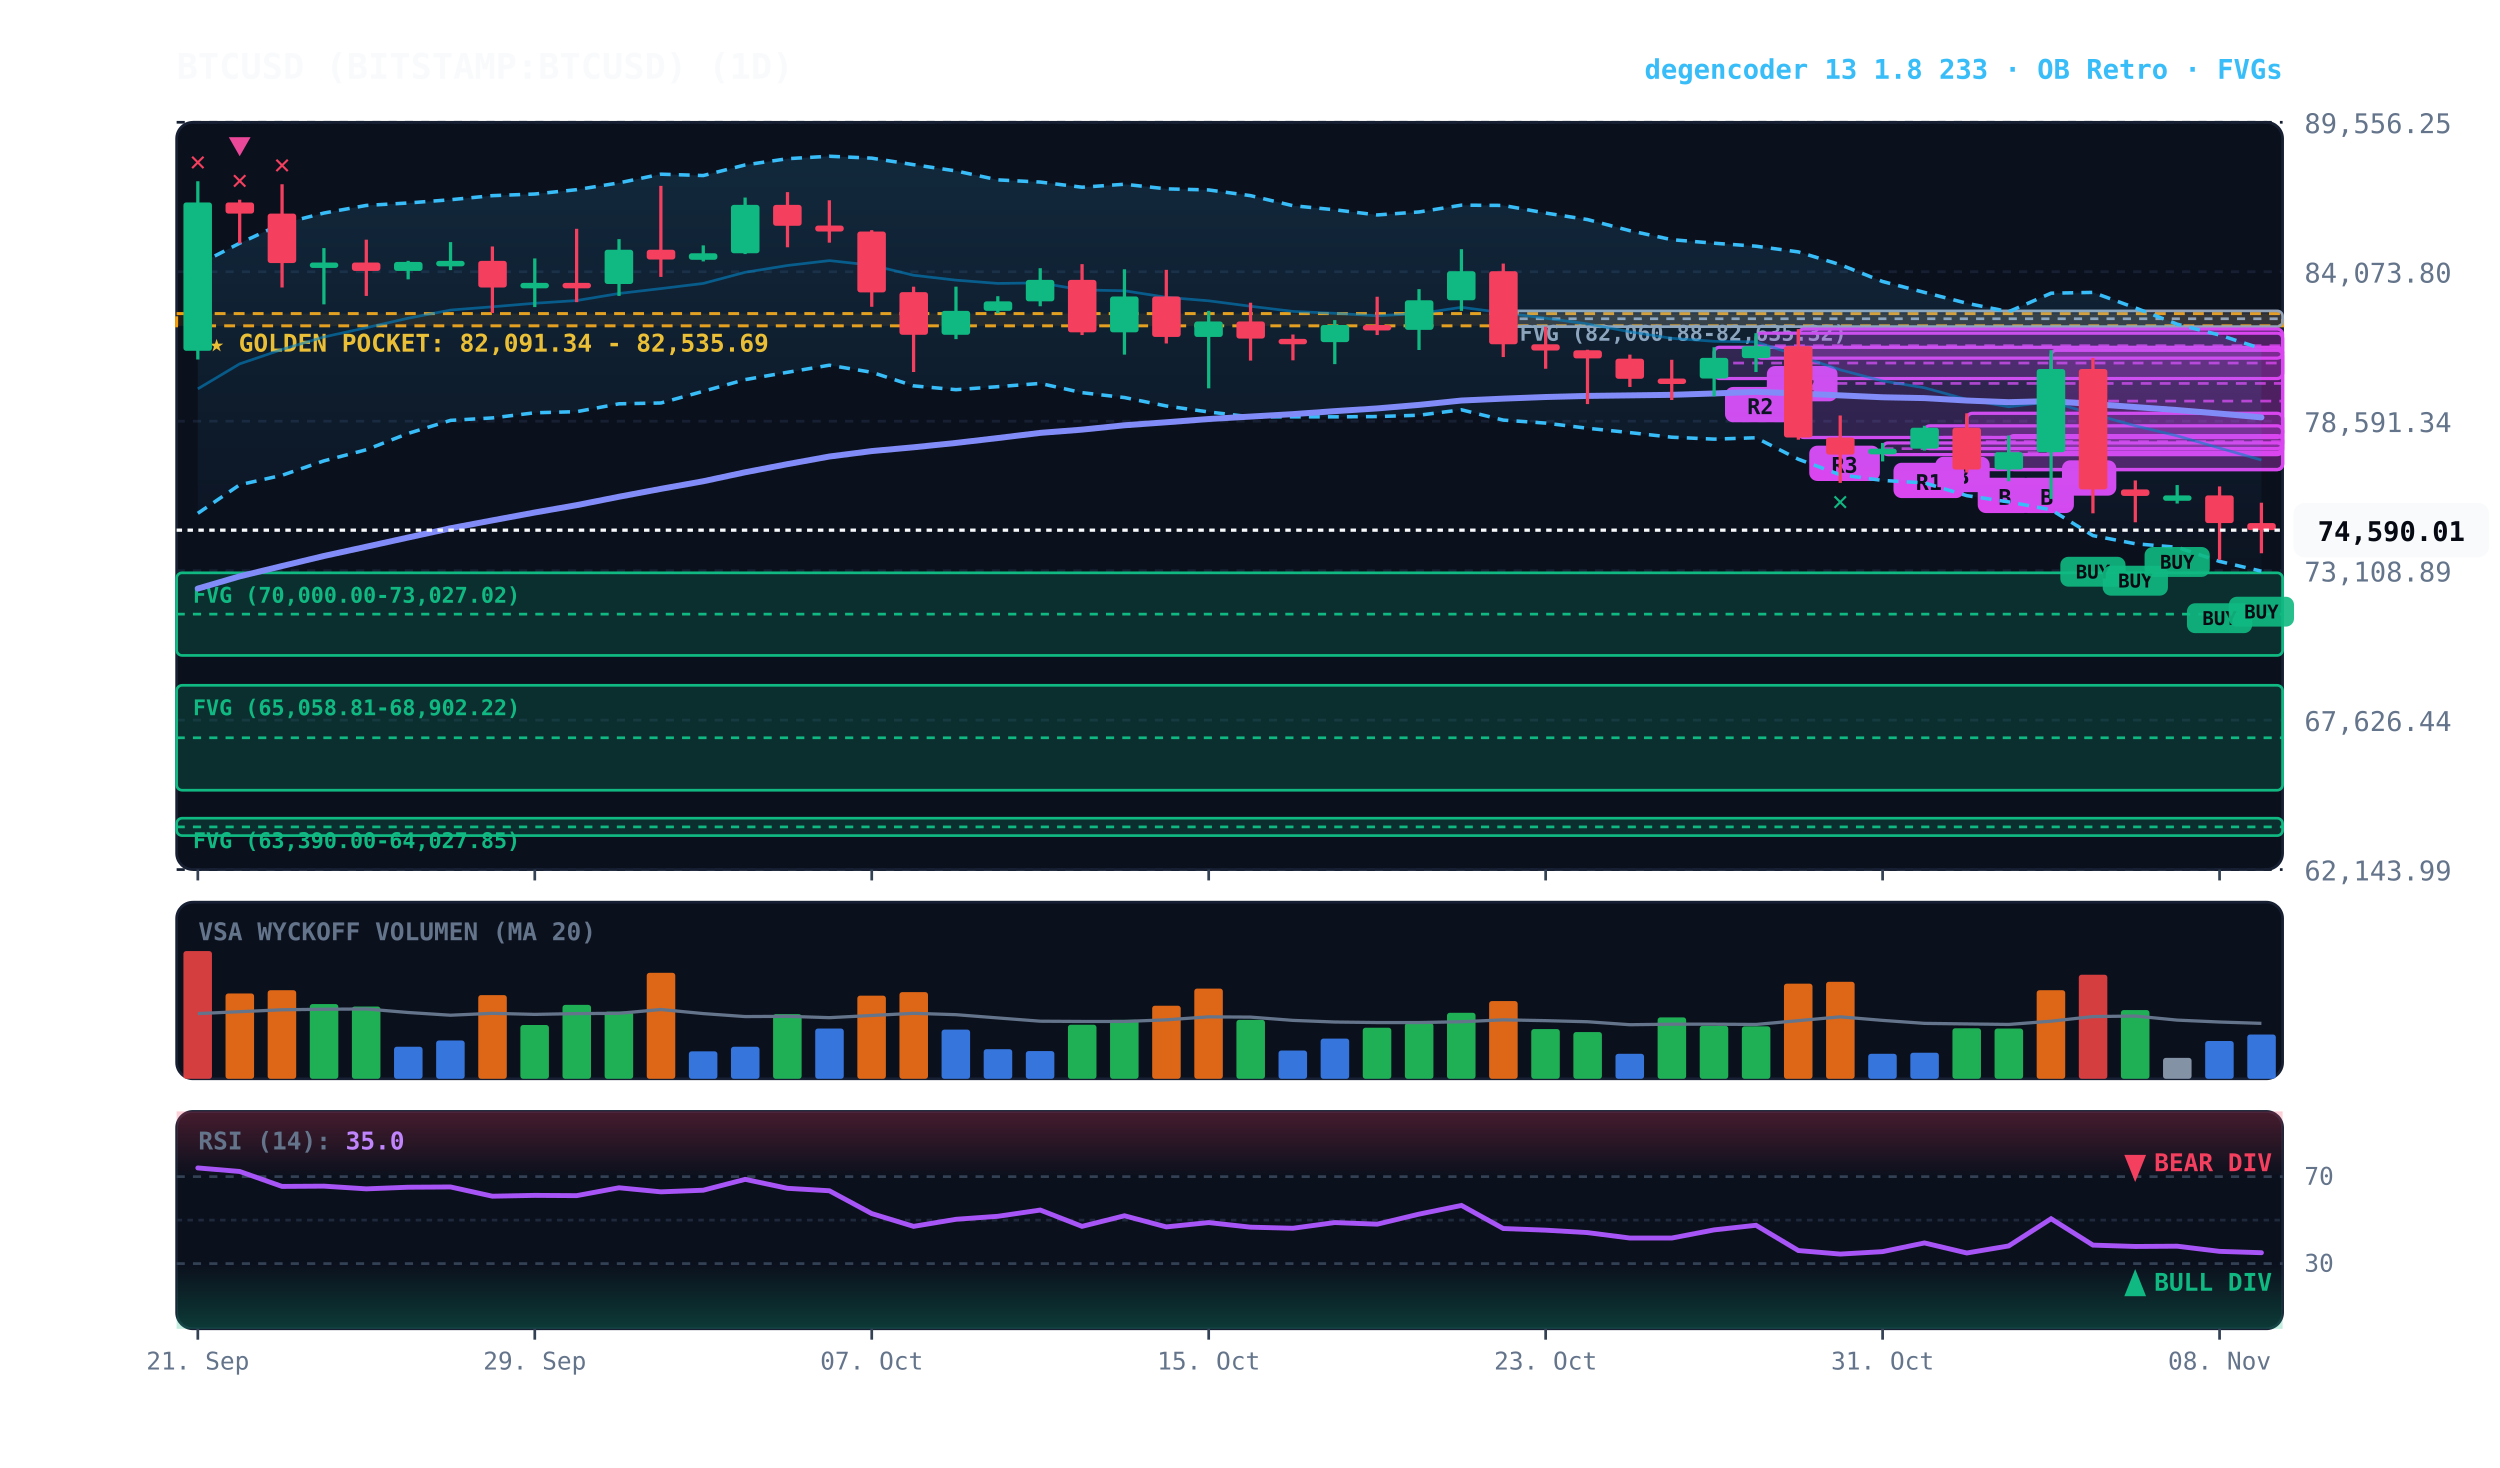
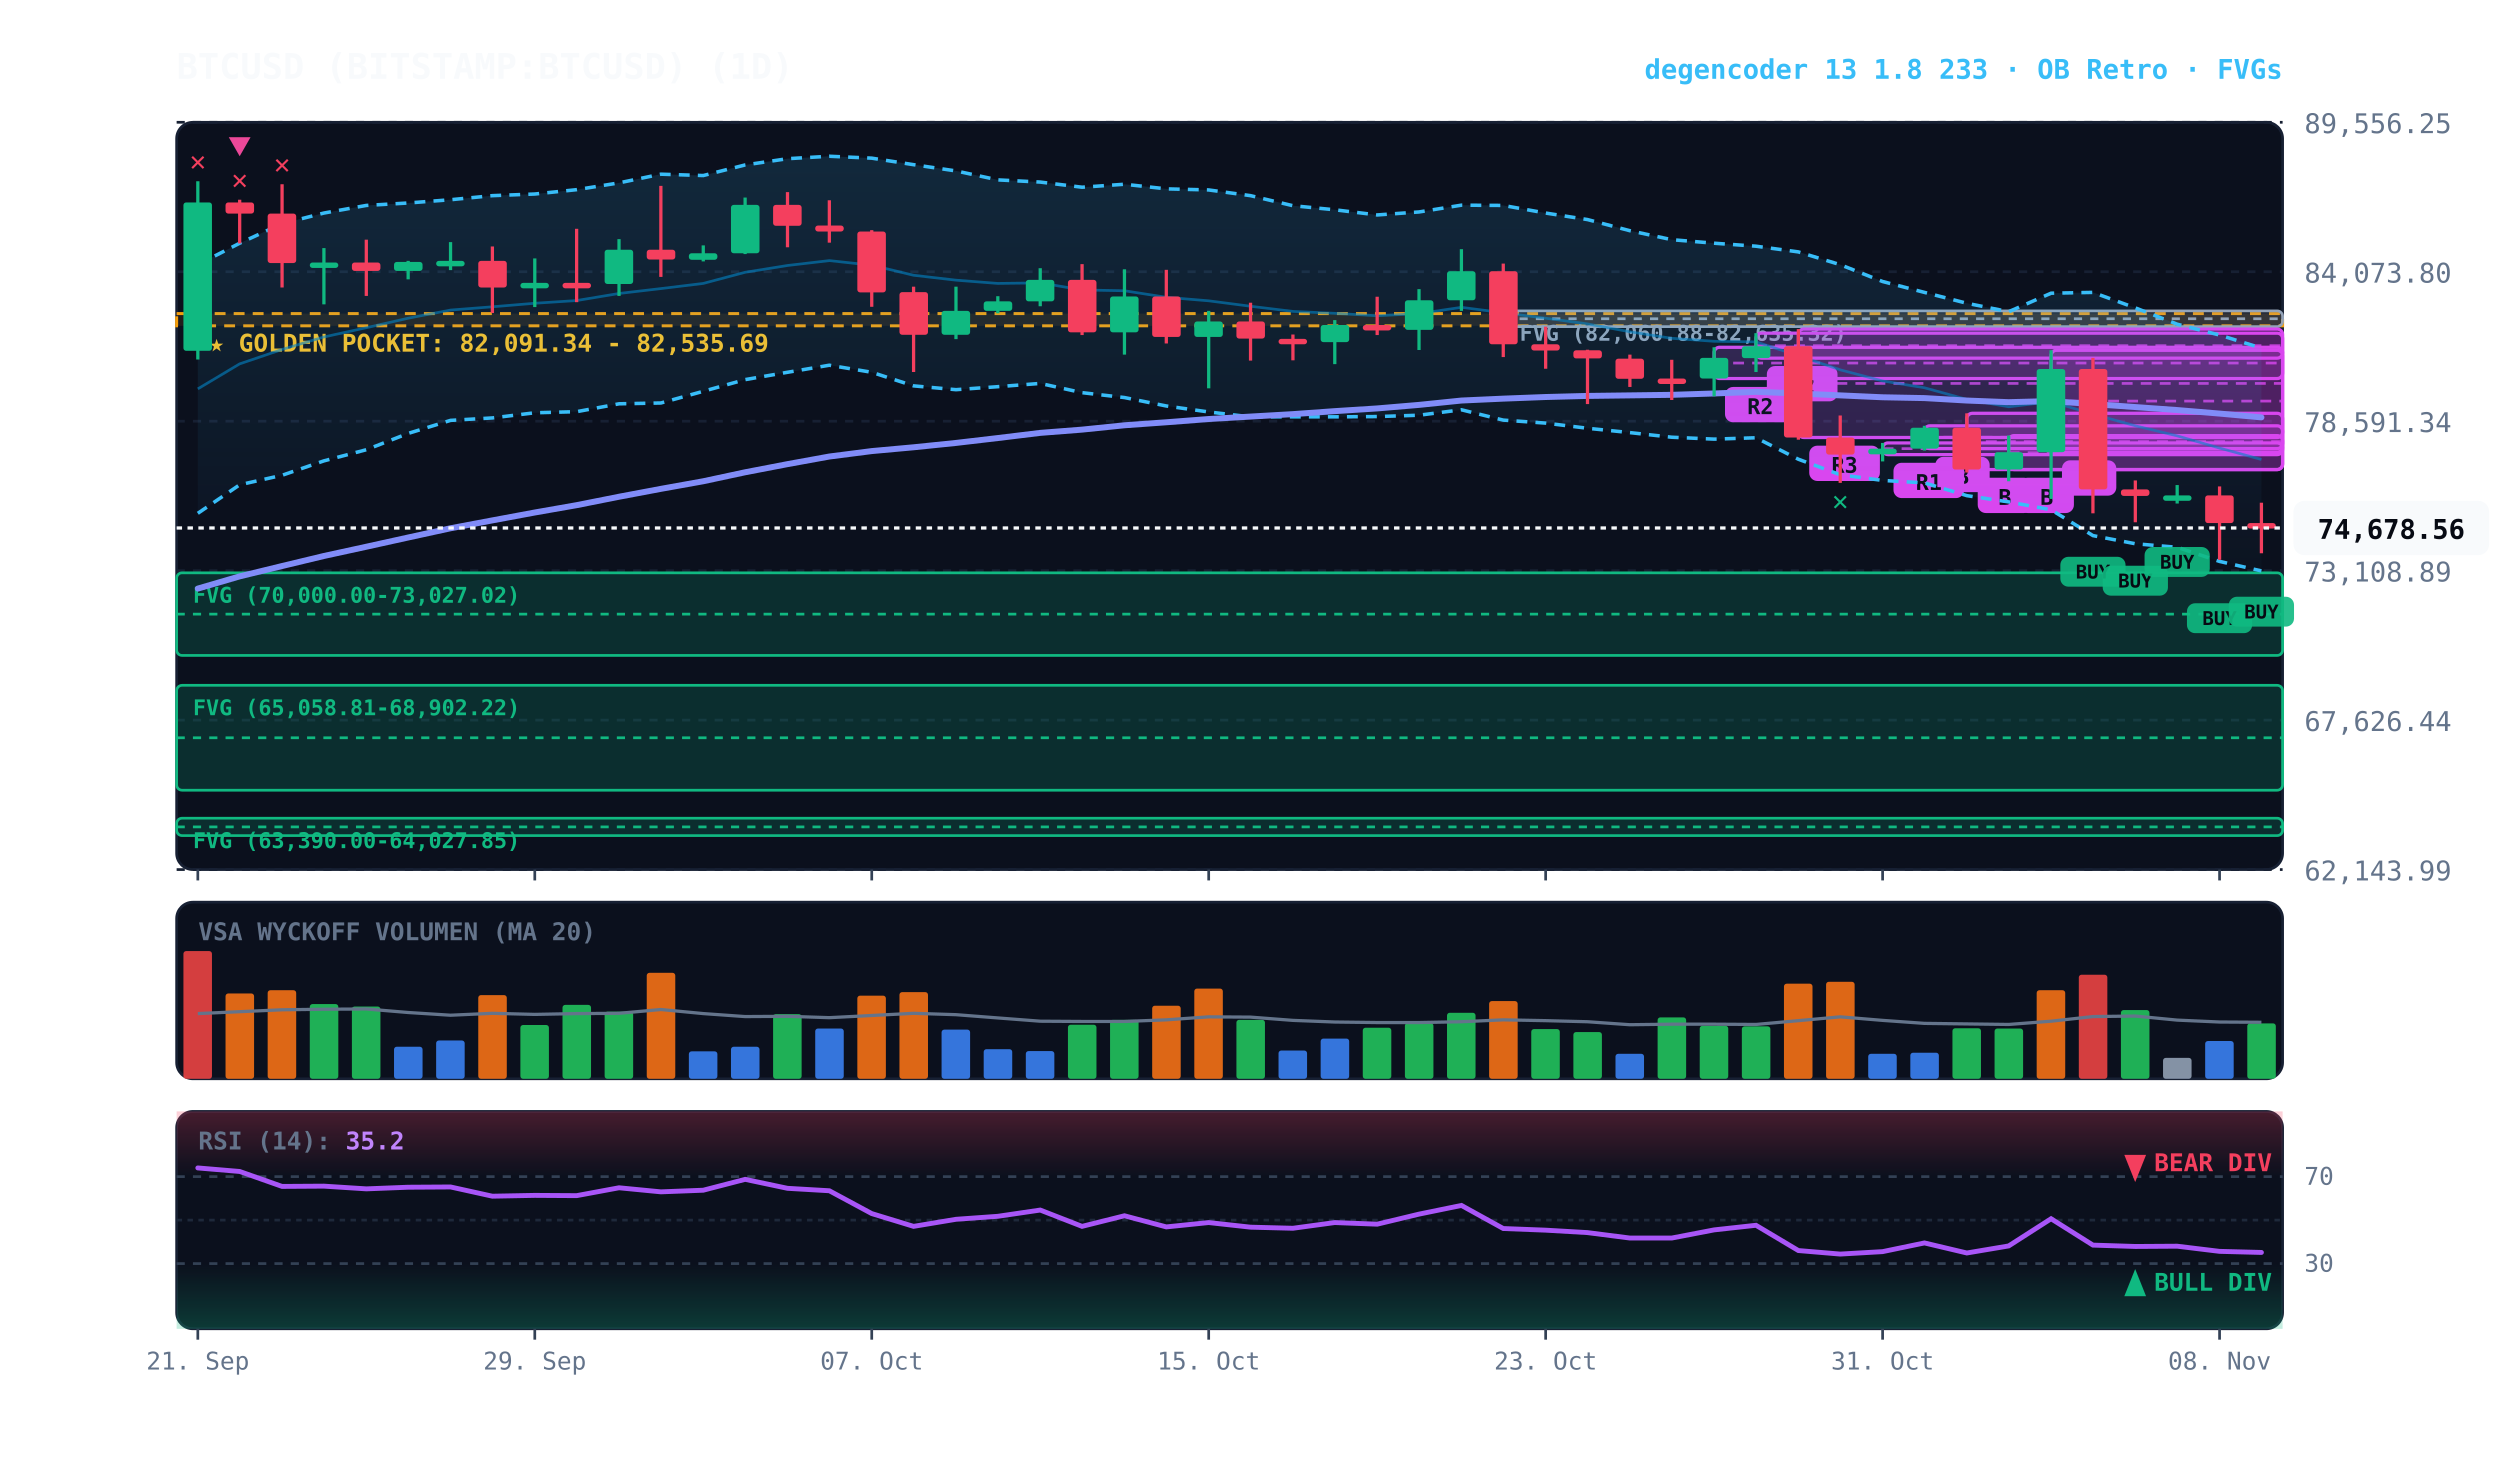
<svg xmlns="http://www.w3.org/2000/svg" viewBox="0 0 920 540" width="100%" height="100%" style="background:#070a13; font-family:'JetBrains Mono', monospace;">
  <defs>
    <linearGradient id="cloud-grad" x1="0%" y1="0%" x2="0%" y2="100%">
      <stop offset="0%" stop-color="#38bdf8" stop-opacity="0.14" />
      <stop offset="100%" stop-color="#38bdf8" stop-opacity="0.02" />
    </linearGradient>
    <linearGradient id="rsi-overbought" x1="0%" y1="0%" x2="0%" y2="100%">
      <stop offset="0%" stop-color="#f43f5e" stop-opacity="0.25" />
      <stop offset="100%" stop-color="#f43f5e" stop-opacity="0.0" />
    </linearGradient>
    <linearGradient id="rsi-oversold" x1="0%" y1="0%" x2="0%" y2="100%">
      <stop offset="0%" stop-color="#10b981" stop-opacity="0.0" />
      <stop offset="100%" stop-color="#10b981" stop-opacity="0.25" />
    </linearGradient>
  </defs>
  <rect x="65" y="45" width="775" height="275" fill="#0b101d" rx="6" stroke="#172033" stroke-width="1" />
  <rect x="65" y="332" width="775" height="65" fill="#0b101d" rx="6" stroke="#172033" stroke-width="1" />
  <rect x="65" y="409" width="775" height="80" fill="#0b101d" rx="6" stroke="#172033" stroke-width="1" />
  <line x1="65" y1="320.0" x2="840" y2="320.0" stroke="#172033" stroke-dasharray="3,3" stroke-width="1" />
  <text x="848" y="324.0" fill="#64748b" font-size="10" text-anchor="start">62,143.99</text>
  <line x1="65" y1="265.0" x2="840" y2="265.0" stroke="#172033" stroke-dasharray="3,3" stroke-width="1" />
  <text x="848" y="269.0" fill="#64748b" font-size="10" text-anchor="start">67,626.44</text>
  <line x1="65" y1="210.0" x2="840" y2="210.0" stroke="#172033" stroke-dasharray="3,3" stroke-width="1" />
  <text x="848" y="214.0" fill="#64748b" font-size="10" text-anchor="start">73,108.89</text>
  <line x1="65" y1="155.0" x2="840" y2="155.0" stroke="#172033" stroke-dasharray="3,3" stroke-width="1" />
  <text x="848" y="159.0" fill="#64748b" font-size="10" text-anchor="start">78,591.34</text>
  <line x1="65" y1="100.0" x2="840" y2="100.0" stroke="#172033" stroke-dasharray="3,3" stroke-width="1" />
  <text x="848" y="104.0" fill="#64748b" font-size="10" text-anchor="start">84,073.80</text>
  <line x1="65" y1="45.0" x2="840" y2="45.0" stroke="#172033" stroke-dasharray="3,3" stroke-width="1" />
  <text x="848" y="49.0" fill="#64748b" font-size="10" text-anchor="start">89,556.25</text>
  <rect x="65" y="115.4" width="775" height="4.5" fill="rgba(245, 158, 11, 0.10)" stroke="#f59e0b" stroke-dasharray="4,3" stroke-width="1.1" />
  <text x="77" y="129.4" fill="#fbbf24" font-size="9" font-weight="bold">★ GOLDEN POCKET: 82,091.34 - 82,535.69</text>
  <rect x="553.2" y="114.4" width="286.8" height="5.8" fill="rgba(148, 163, 184, 0.18)" stroke="#94a3b8" stroke-width="1" rx="2" />
  <line x1="553.2" y1="117.3" x2="840" y2="117.3" stroke="#94a3b8" stroke-dasharray="3,3" stroke-width="1" />
  <text x="559.2" y="125.4" fill="#94a3b8" font-size="8" font-weight="bold">FVG (82,060.88-82,635.32)</text>
  <rect x="65.0" y="210.8" width="775.0" height="30.4" fill="rgba(16, 185, 129, 0.18)" stroke="#10b981" stroke-width="1" rx="2" />
  <line x1="65.0" y1="226.0" x2="840" y2="226.0" stroke="#10b981" stroke-dasharray="3,3" stroke-width="1" />
  <text x="71.0" y="221.8" fill="#10b981" font-size="8" font-weight="bold">FVG (70,000.00-73,027.02)</text>
  <rect x="65.0" y="252.2" width="775.0" height="38.6" fill="rgba(16, 185, 129, 0.18)" stroke="#10b981" stroke-width="1" rx="2" />
  <line x1="65.0" y1="271.5" x2="840" y2="271.5" stroke="#10b981" stroke-dasharray="3,3" stroke-width="1" />
  <text x="71.0" y="263.2" fill="#10b981" font-size="8" font-weight="bold">FVG (65,058.81-68,902.22)</text>
  <rect x="65.0" y="301.1" width="775.0" height="6.4" fill="rgba(16, 185, 129, 0.18)" stroke="#10b981" stroke-width="1" rx="2" />
  <line x1="65.0" y1="304.3" x2="840" y2="304.3" stroke="#10b981" stroke-dasharray="3,3" stroke-width="1" />
  <text x="71.0" y="312.1" fill="#10b981" font-size="8" font-weight="bold">FVG (63,390.00-64,027.85)</text>
  <rect x="754.8" y="128.9" width="85.2" height="37.5" fill="rgba(217, 70, 239, 0.18)" stroke="#d946ef" stroke-width="1.2" rx="2" />
  <line x1="754.8" y1="147.6" x2="840" y2="147.6" stroke="#d946ef" stroke-dasharray="4,3" stroke-width="1.0" opacity="0.8" />
  <rect x="758.8" y="169.4" width="20" height="13" fill="#d946ef" rx="3" />
  <text x="768.8" y="179.4" fill="#070a13" font-size="8" font-weight="bold" text-anchor="middle">A</text>
  <rect x="739.2" y="160.3" width="100.8" height="12.5" fill="rgba(217, 70, 239, 0.18)" stroke="#d946ef" stroke-width="1.2" rx="2" />
  <line x1="739.2" y1="166.6" x2="840" y2="166.6" stroke="#d946ef" stroke-dasharray="4,3" stroke-width="1.0" opacity="0.8" />
  <rect x="743.2" y="175.8" width="20" height="13" fill="#d946ef" rx="3" />
  <text x="753.2" y="185.8" fill="#070a13" font-size="8" font-weight="bold" text-anchor="middle">B</text>
  <rect x="723.8" y="152.1" width="116.2" height="20.7" fill="rgba(217, 70, 239, 0.18)" stroke="#d946ef" stroke-width="1.2" rx="2" />
  <line x1="723.8" y1="162.5" x2="840" y2="162.5" stroke="#d946ef" stroke-dasharray="4,3" stroke-width="1.0" opacity="0.8" />
  <rect x="727.8" y="175.8" width="20" height="13" fill="#d946ef" rx="3" />
  <text x="737.8" y="185.8" fill="#070a13" font-size="8" font-weight="bold" text-anchor="middle">B</text>
  <rect x="708.2" y="156.7" width="131.8" height="8.4" fill="rgba(217, 70, 239, 0.18)" stroke="#d946ef" stroke-width="1.2" rx="2" />
  <line x1="708.2" y1="160.9" x2="840" y2="160.9" stroke="#d946ef" stroke-dasharray="4,3" stroke-width="1.0" opacity="0.8" />
  <rect x="712.2" y="168.1" width="20" height="13" fill="#d946ef" rx="3" />
  <text x="722.2" y="178.1" fill="#070a13" font-size="8" font-weight="bold" text-anchor="middle">B</text>
  <rect x="692.8" y="163.0" width="147.2" height="4.3" fill="rgba(217, 70, 239, 0.18)" stroke="#d946ef" stroke-width="1.2" rx="2" />
  <line x1="692.8" y1="165.1" x2="840" y2="165.1" stroke="#d946ef" stroke-dasharray="4,3" stroke-width="1.0" opacity="0.8" />
  <rect x="696.8" y="170.3" width="26" height="13" fill="#d946ef" rx="3" />
  <text x="709.8" y="180.3" fill="#070a13" font-size="8" font-weight="bold" text-anchor="middle">R1</text>
  <rect x="661.8" y="121.1" width="178.2" height="39.9" fill="rgba(217, 70, 239, 0.18)" stroke="#d946ef" stroke-width="1.2" rx="2" />
  <line x1="661.8" y1="141.1" x2="840" y2="141.1" stroke="#d946ef" stroke-dasharray="4,3" stroke-width="1.0" opacity="0.8" />
  <rect x="665.8" y="164.0" width="26" height="13" fill="#d946ef" rx="3" />
  <text x="678.8" y="174.0" fill="#070a13" font-size="8" font-weight="bold" text-anchor="middle">R3</text>
  <rect x="646.2" y="122.6" width="193.8" height="9.2" fill="rgba(217, 70, 239, 0.18)" stroke="#d946ef" stroke-width="1.2" rx="2" />
  <line x1="646.2" y1="127.2" x2="840" y2="127.2" stroke="#d946ef" stroke-dasharray="4,3" stroke-width="1.0" opacity="0.8" />
  <rect x="650.2" y="134.7" width="26" height="13" fill="#d946ef" rx="3" />
  <text x="663.2" y="144.7" fill="#070a13" font-size="8" font-weight="bold" text-anchor="middle">R2</text>
  <rect x="630.8" y="127.8" width="209.2" height="11.5" fill="rgba(217, 70, 239, 0.18)" stroke="#d946ef" stroke-width="1.2" rx="2" />
  <line x1="630.8" y1="133.6" x2="840" y2="133.6" stroke="#d946ef" stroke-dasharray="4,3" stroke-width="1.0" opacity="0.8" />
  <rect x="634.8" y="142.4" width="26" height="13" fill="#d946ef" rx="3" />
  <text x="647.8" y="152.4" fill="#070a13" font-size="8" font-weight="bold" text-anchor="middle">R2</text>
-   <polygon points="72.8,97.4 88.2,89.5 103.8,82.3 119.2,78.4 134.8,75.6 150.2,74.7 165.8,73.5 181.2,72.0 196.8,71.4 212.2,69.8 227.8,67.3 243.2,64.1 258.8,64.6 274.2,60.7 289.8,58.4 305.2,57.5 320.8,58.2 336.2,60.6 351.8,62.9 367.2,66.2 382.8,67.0 398.2,68.9 413.8,67.8 429.2,69.5 444.8,69.9 460.2,72.0 475.8,75.7 491.2,77.2 506.8,79.1 522.2,78.0 537.8,75.5 553.2,75.6 568.8,78.4 584.2,80.8 599.8,84.9 615.2,88.2 630.8,89.5 646.2,90.6 661.8,92.7 677.2,97.4 692.8,103.6 708.2,107.6 723.8,111.6 739.2,114.7 754.8,107.9 770.2,107.6 785.8,113.3 801.2,119.3 816.8,123.3 832.2,128.3 832.2,210.2 816.8,206.6 801.2,201.4 785.8,200.1 770.2,197.1 754.8,187.6 739.2,184.7 723.8,182.4 708.2,177.7 692.8,176.8 677.2,174.7 661.8,169.0 646.2,161.1 630.8,161.6 615.2,160.9 599.8,159.2 584.2,157.6 568.8,155.7 553.2,154.6 537.8,150.8 522.2,152.8 506.8,153.3 491.2,153.4 475.8,153.4 460.2,153.4 444.8,151.6 429.2,149.4 413.8,146.3 398.2,144.5 382.8,141.1 367.2,142.3 351.8,143.4 336.2,142.0 320.8,137.0 305.2,134.4 289.8,137.0 274.2,139.7 258.8,144.0 243.2,148.3 227.8,148.6 212.2,151.5 196.8,151.9 181.2,153.8 165.8,154.7 150.2,159.5 134.8,165.5 119.2,169.6 103.8,174.9 88.2,178.4 72.8,188.9" fill="url(#cloud-grad)" />
-   <polyline points="72.8,97.4 88.2,89.5 103.8,82.3 119.2,78.4 134.8,75.6 150.2,74.7 165.8,73.5 181.2,72.0 196.8,71.4 212.2,69.8 227.8,67.3 243.2,64.1 258.8,64.6 274.2,60.7 289.8,58.4 305.2,57.5 320.8,58.2 336.2,60.6 351.8,62.9 367.2,66.2 382.8,67.0 398.2,68.9 413.8,67.8 429.2,69.5 444.8,69.9 460.2,72.0 475.8,75.7 491.2,77.2 506.8,79.1 522.2,78.0 537.8,75.5 553.2,75.6 568.8,78.4 584.2,80.8 599.8,84.9 615.2,88.2 630.8,89.5 646.2,90.6 661.8,92.7 677.2,97.4 692.8,103.6 708.2,107.6 723.8,111.6 739.2,114.7 754.8,107.9 770.2,107.6 785.8,113.3 801.2,119.3 816.8,123.3 832.2,128.3" fill="none" stroke="#38bdf8" stroke-width="1.3" stroke-dasharray="4,3" />
-   <polyline points="72.8,188.9 88.2,178.4 103.8,174.9 119.2,169.6 134.8,165.5 150.2,159.5 165.8,154.7 181.2,153.8 196.8,151.9 212.2,151.5 227.8,148.6 243.2,148.3 258.8,144.0 274.2,139.7 289.8,137.0 305.2,134.4 320.8,137.0 336.2,142.0 351.8,143.4 367.2,142.3 382.8,141.1 398.2,144.5 413.8,146.3 429.2,149.4 444.8,151.6 460.2,153.4 475.8,153.4 491.2,153.4 506.8,153.3 522.2,152.8 537.8,150.8 553.2,154.6 568.8,155.7 584.2,157.6 599.8,159.2 615.2,160.9 630.8,161.6 646.2,161.1 661.8,169.0 677.2,174.7 692.8,176.8 708.2,177.7 723.8,182.4 739.2,184.7 754.8,187.6 770.2,197.1 785.8,200.1 801.2,201.4 816.8,206.6 832.2,210.2" fill="none" stroke="#38bdf8" stroke-width="1.3" stroke-dasharray="4,3" />
-   <polyline points="72.8,143.1 88.2,133.9 103.8,128.6 119.2,124.0 134.8,120.6 150.2,117.1 165.8,114.1 181.2,112.9 196.8,111.6 212.2,110.6 227.8,108.0 243.2,106.2 258.8,104.3 274.2,100.2 289.8,97.7 305.2,95.9 320.8,97.6 336.2,101.3 351.8,103.1 367.2,104.3 382.8,104.1 398.2,106.7 413.8,107.0 429.2,109.4 444.8,110.7 460.2,112.7 475.8,114.6 491.2,115.3 506.8,116.2 522.2,115.4 537.8,113.1 553.2,115.1 568.8,117.1 584.2,119.2 599.8,122.1 615.2,124.5 630.8,125.6 646.2,125.8 661.8,130.9 677.2,136.1 692.8,140.2 708.2,142.7 723.8,147.0 739.2,149.7 754.8,147.8 770.2,152.4 785.8,156.7 801.2,160.4 816.8,164.9 832.2,169.3" fill="none" stroke="#0284c7" stroke-width="1.0" stroke-opacity="0.6" />
+   <polygon points="72.8,97.4 88.2,89.5 103.8,82.3 119.2,78.4 134.8,75.6 150.2,74.7 165.8,73.5 181.2,72.0 196.8,71.4 212.2,69.8 227.8,67.3 243.2,64.1 258.8,64.6 274.2,60.7 289.8,58.4 305.2,57.5 320.8,58.2 336.2,60.6 351.8,62.9 367.2,66.2 382.8,67.0 398.2,68.9 413.8,67.8 429.2,69.5 444.8,69.9 460.2,72.0 475.8,75.7 491.2,77.2 506.8,79.1 522.2,78.0 537.8,75.5 553.2,75.6 568.8,78.4 584.2,80.8 599.8,84.9 615.2,88.2 630.8,89.5 646.2,90.6 661.8,92.7 677.2,97.4 692.8,103.6 708.2,107.6 723.8,111.6 739.2,114.7 754.8,107.9 770.2,107.6 785.8,113.3 801.2,119.3 816.8,123.3 832.2,128.1 832.2,210.1 816.8,206.6 801.2,201.4 785.8,200.1 770.2,197.1 754.8,187.6 739.2,184.7 723.8,182.4 708.2,177.7 692.8,176.8 677.2,174.7 661.8,169.0 646.2,161.1 630.8,161.6 615.2,160.9 599.8,159.2 584.2,157.6 568.8,155.7 553.2,154.6 537.8,150.8 522.2,152.8 506.8,153.3 491.2,153.4 475.8,153.4 460.2,153.4 444.8,151.6 429.2,149.4 413.8,146.3 398.2,144.5 382.8,141.1 367.2,142.3 351.8,143.4 336.2,142.0 320.8,137.0 305.2,134.4 289.8,137.0 274.2,139.7 258.8,144.0 243.2,148.3 227.8,148.6 212.2,151.5 196.8,151.9 181.2,153.8 165.8,154.7 150.2,159.5 134.8,165.5 119.2,169.6 103.8,174.9 88.2,178.4 72.8,188.9" fill="url(#cloud-grad)" />
+   <polyline points="72.8,97.4 88.2,89.5 103.8,82.3 119.2,78.4 134.8,75.6 150.2,74.7 165.8,73.5 181.2,72.0 196.8,71.4 212.2,69.8 227.8,67.3 243.2,64.1 258.8,64.6 274.2,60.7 289.8,58.4 305.2,57.5 320.8,58.2 336.2,60.6 351.8,62.9 367.2,66.2 382.8,67.0 398.2,68.9 413.8,67.8 429.2,69.5 444.8,69.9 460.2,72.0 475.8,75.7 491.2,77.2 506.8,79.1 522.2,78.0 537.8,75.5 553.2,75.6 568.8,78.4 584.2,80.8 599.8,84.9 615.2,88.2 630.8,89.5 646.2,90.6 661.8,92.7 677.2,97.4 692.8,103.6 708.2,107.6 723.8,111.6 739.2,114.7 754.8,107.9 770.2,107.6 785.8,113.3 801.2,119.3 816.8,123.3 832.2,128.1" fill="none" stroke="#38bdf8" stroke-width="1.3" stroke-dasharray="4,3" />
+   <polyline points="72.8,188.9 88.2,178.4 103.8,174.9 119.2,169.6 134.8,165.5 150.2,159.5 165.8,154.7 181.2,153.8 196.8,151.9 212.2,151.5 227.8,148.6 243.2,148.3 258.8,144.0 274.2,139.7 289.8,137.0 305.2,134.4 320.8,137.0 336.2,142.0 351.8,143.4 367.2,142.3 382.8,141.1 398.2,144.5 413.8,146.3 429.2,149.4 444.8,151.6 460.2,153.4 475.8,153.4 491.2,153.4 506.8,153.3 522.2,152.8 537.8,150.8 553.2,154.6 568.8,155.7 584.2,157.6 599.8,159.2 615.2,160.9 630.8,161.6 646.2,161.1 661.8,169.0 677.2,174.7 692.8,176.8 708.2,177.7 723.8,182.4 739.2,184.7 754.8,187.6 770.2,197.1 785.8,200.1 801.2,201.4 816.8,206.6 832.2,210.1" fill="none" stroke="#38bdf8" stroke-width="1.3" stroke-dasharray="4,3" />
+   <polyline points="72.8,143.1 88.2,133.9 103.8,128.6 119.2,124.0 134.8,120.6 150.2,117.1 165.8,114.1 181.2,112.9 196.8,111.6 212.2,110.6 227.8,108.0 243.2,106.2 258.8,104.3 274.2,100.2 289.8,97.7 305.2,95.9 320.8,97.6 336.2,101.3 351.8,103.1 367.2,104.3 382.8,104.1 398.2,106.7 413.8,107.0 429.2,109.4 444.8,110.7 460.2,112.7 475.8,114.6 491.2,115.3 506.8,116.2 522.2,115.4 537.8,113.1 553.2,115.1 568.8,117.1 584.2,119.2 599.8,122.1 615.2,124.5 630.8,125.6 646.2,125.8 661.8,130.9 677.2,136.1 692.8,140.2 708.2,142.7 723.8,147.0 739.2,149.7 754.8,147.8 770.2,152.4 785.8,156.7 801.2,160.4 816.8,164.9 832.2,169.1" fill="none" stroke="#0284c7" stroke-width="1.0" stroke-opacity="0.6" />
  <polyline points="72.8,216.6 88.2,212.1 103.8,208.3 119.2,204.6 134.8,201.2 150.2,197.8 165.8,194.4 181.2,191.5 196.8,188.6 212.2,185.9 227.8,182.8 243.2,179.9 258.8,177.1 274.2,173.8 289.8,170.8 305.2,168.0 320.8,166.0 336.2,164.6 351.8,163.0 367.2,161.2 382.8,159.3 398.2,158.1 413.8,156.5 429.2,155.4 444.8,154.2 460.2,153.3 475.8,152.4 491.2,151.3 506.8,150.3 522.2,149.0 537.8,147.4 553.2,146.7 568.8,146.1 584.2,145.7 599.8,145.5 615.2,145.3 630.8,144.8 646.2,144.2 661.8,144.8 677.2,145.5 692.8,146.2 708.2,146.5 723.8,147.4 739.2,148.0 754.8,147.6 770.2,148.7 785.8,149.8 801.2,150.9 816.8,152.2 832.2,153.6" fill="none" stroke="#818cf8" stroke-width="2.2" stroke-linecap="round" />
  <line x1="72.8" y1="66.7" x2="72.8" y2="132.3" stroke="#10b981" stroke-width="1.2" />
  <rect x="67.5" y="74.5" width="10.5" height="54.6" fill="#10b981" rx="1" />
  <text x="72.8" y="62.7" fill="#f43f5e" font-size="10" font-weight="bold" text-anchor="middle">✕</text>
  <line x1="88.2" y1="73.5" x2="88.2" y2="89.6" stroke="#f43f5e" stroke-width="1.2" />
  <rect x="83.0" y="74.5" width="10.5" height="4.1" fill="#f43f5e" rx="1" />
  <text x="88.2" y="69.5" fill="#f43f5e" font-size="10" font-weight="bold" text-anchor="middle">✕</text>
  <polygon points="88.2,57.5 84.2,50.5 92.2,50.5" fill="#ec4899" />
  <line x1="103.8" y1="67.8" x2="103.8" y2="105.8" stroke="#f43f5e" stroke-width="1.2" />
  <rect x="98.5" y="78.6" width="10.5" height="18.2" fill="#f43f5e" rx="1" />
  <text x="103.8" y="63.8" fill="#f43f5e" font-size="10" font-weight="bold" text-anchor="middle">✕</text>
  <line x1="119.2" y1="91.3" x2="119.2" y2="112.0" stroke="#10b981" stroke-width="1.2" />
  <rect x="114.0" y="96.6" width="10.5" height="2.0" fill="#10b981" rx="1" />
  <line x1="134.8" y1="88.2" x2="134.8" y2="108.9" stroke="#f43f5e" stroke-width="1.2" />
  <rect x="129.5" y="96.6" width="10.5" height="3.1" fill="#f43f5e" rx="1" />
  <line x1="150.2" y1="96.0" x2="150.2" y2="102.8" stroke="#10b981" stroke-width="1.2" />
  <rect x="145.0" y="96.4" width="10.5" height="3.3" fill="#10b981" rx="1" />
  <line x1="165.8" y1="89.1" x2="165.8" y2="99.4" stroke="#10b981" stroke-width="1.2" />
  <rect x="160.5" y="96.0" width="10.5" height="2.0" fill="#10b981" rx="1" />
  <line x1="181.2" y1="90.7" x2="181.2" y2="115.2" stroke="#f43f5e" stroke-width="1.2" />
  <rect x="176.0" y="96.0" width="10.5" height="9.8" fill="#f43f5e" rx="1" />
  <line x1="196.8" y1="95.1" x2="196.8" y2="113.0" stroke="#10b981" stroke-width="1.2" />
  <rect x="191.5" y="104.1" width="10.5" height="2.0" fill="#10b981" rx="1" />
  <line x1="212.2" y1="84.2" x2="212.2" y2="111.2" stroke="#f43f5e" stroke-width="1.2" />
  <rect x="207.0" y="104.1" width="10.5" height="2.0" fill="#f43f5e" rx="1" />
  <line x1="227.8" y1="88.0" x2="227.8" y2="108.9" stroke="#10b981" stroke-width="1.2" />
  <rect x="222.5" y="91.9" width="10.5" height="12.6" fill="#10b981" rx="1" />
  <line x1="243.2" y1="68.4" x2="243.2" y2="101.9" stroke="#f43f5e" stroke-width="1.2" />
  <rect x="238.0" y="91.9" width="10.5" height="3.6" fill="#f43f5e" rx="1" />
  <line x1="258.8" y1="90.3" x2="258.8" y2="96.2" stroke="#10b981" stroke-width="1.2" />
  <rect x="253.5" y="93.2" width="10.5" height="2.4" fill="#10b981" rx="1" />
  <line x1="274.2" y1="72.7" x2="274.2" y2="93.5" stroke="#10b981" stroke-width="1.2" />
  <rect x="269.0" y="75.4" width="10.5" height="17.8" fill="#10b981" rx="1" />
  <line x1="289.8" y1="70.7" x2="289.8" y2="91.0" stroke="#f43f5e" stroke-width="1.2" />
  <rect x="284.5" y="75.4" width="10.5" height="7.7" fill="#f43f5e" rx="1" />
  <line x1="305.2" y1="73.7" x2="305.2" y2="89.3" stroke="#f43f5e" stroke-width="1.2" />
  <rect x="300.0" y="83.0" width="10.5" height="2.2" fill="#f43f5e" rx="1" />
  <line x1="320.8" y1="84.7" x2="320.8" y2="112.9" stroke="#f43f5e" stroke-width="1.2" />
  <rect x="315.5" y="85.2" width="10.5" height="22.4" fill="#f43f5e" rx="1" />
  <line x1="336.2" y1="105.5" x2="336.2" y2="136.9" stroke="#f43f5e" stroke-width="1.2" />
  <rect x="331.0" y="107.5" width="10.5" height="15.7" fill="#f43f5e" rx="1" />
  <line x1="351.8" y1="105.5" x2="351.8" y2="124.8" stroke="#10b981" stroke-width="1.2" />
  <rect x="346.5" y="114.4" width="10.5" height="8.8" fill="#10b981" rx="1" />
  <line x1="367.2" y1="109.0" x2="367.2" y2="115.3" stroke="#10b981" stroke-width="1.2" />
  <rect x="362.0" y="110.9" width="10.5" height="3.5" fill="#10b981" rx="1" />
  <line x1="382.8" y1="98.7" x2="382.8" y2="112.7" stroke="#10b981" stroke-width="1.2" />
  <rect x="377.5" y="103.0" width="10.5" height="7.9" fill="#10b981" rx="1" />
  <line x1="398.2" y1="97.2" x2="398.2" y2="123.3" stroke="#f43f5e" stroke-width="1.2" />
  <rect x="393.0" y="103.0" width="10.5" height="19.3" fill="#f43f5e" rx="1" />
  <line x1="413.8" y1="99.1" x2="413.8" y2="130.5" stroke="#10b981" stroke-width="1.2" />
  <rect x="408.5" y="109.1" width="10.5" height="13.2" fill="#10b981" rx="1" />
  <line x1="429.2" y1="99.3" x2="429.2" y2="126.4" stroke="#f43f5e" stroke-width="1.2" />
  <rect x="424.0" y="109.1" width="10.5" height="14.9" fill="#f43f5e" rx="1" />
  <line x1="444.8" y1="114.4" x2="444.8" y2="142.9" stroke="#10b981" stroke-width="1.2" />
  <rect x="439.5" y="118.3" width="10.5" height="5.7" fill="#10b981" rx="1" />
  <line x1="460.2" y1="111.4" x2="460.2" y2="132.7" stroke="#f43f5e" stroke-width="1.2" />
  <rect x="455.0" y="118.3" width="10.5" height="6.3" fill="#f43f5e" rx="1" />
  <line x1="475.8" y1="123.1" x2="475.8" y2="132.6" stroke="#f43f5e" stroke-width="1.2" />
  <rect x="470.5" y="124.7" width="10.5" height="2.0" fill="#f43f5e" rx="1" />
  <line x1="491.2" y1="117.8" x2="491.2" y2="134.0" stroke="#10b981" stroke-width="1.2" />
  <rect x="486.0" y="119.6" width="10.5" height="6.3" fill="#10b981" rx="1" />
  <line x1="506.8" y1="109.2" x2="506.8" y2="123.3" stroke="#f43f5e" stroke-width="1.2" />
  <rect x="501.5" y="119.6" width="10.5" height="2.0" fill="#f43f5e" rx="1" />
  <line x1="522.2" y1="106.4" x2="522.2" y2="128.8" stroke="#10b981" stroke-width="1.2" />
  <rect x="517.0" y="110.5" width="10.5" height="10.9" fill="#10b981" rx="1" />
  <line x1="537.8" y1="91.7" x2="537.8" y2="114.4" stroke="#10b981" stroke-width="1.2" />
  <rect x="532.5" y="99.8" width="10.5" height="10.7" fill="#10b981" rx="1" />
  <line x1="553.2" y1="97.0" x2="553.2" y2="131.4" stroke="#f43f5e" stroke-width="1.2" />
  <rect x="548.0" y="99.8" width="10.5" height="26.9" fill="#f43f5e" rx="1" />
  <line x1="568.8" y1="120.2" x2="568.8" y2="135.7" stroke="#f43f5e" stroke-width="1.2" />
  <rect x="563.5" y="126.7" width="10.5" height="2.3" fill="#f43f5e" rx="1" />
  <line x1="584.2" y1="128.7" x2="584.2" y2="148.7" stroke="#f43f5e" stroke-width="1.2" />
  <rect x="579.0" y="128.9" width="10.5" height="3.0" fill="#f43f5e" rx="1" />
  <line x1="599.8" y1="130.5" x2="599.8" y2="142.4" stroke="#f43f5e" stroke-width="1.2" />
  <rect x="594.5" y="132.0" width="10.5" height="7.4" fill="#f43f5e" rx="1" />
  <line x1="615.2" y1="132.4" x2="615.2" y2="147.2" stroke="#f43f5e" stroke-width="1.2" />
  <rect x="610.0" y="139.3" width="10.5" height="2.0" fill="#f43f5e" rx="1" />
  <line x1="630.8" y1="127.8" x2="630.8" y2="145.8" stroke="#10b981" stroke-width="1.2" />
  <rect x="625.5" y="131.7" width="10.5" height="7.6" fill="#10b981" rx="1" />
  <line x1="646.2" y1="122.6" x2="646.2" y2="136.9" stroke="#10b981" stroke-width="1.2" />
  <rect x="641.0" y="127.4" width="10.5" height="4.4" fill="#10b981" rx="1" />
  <line x1="661.8" y1="121.1" x2="661.8" y2="161.8" stroke="#f43f5e" stroke-width="1.2" />
  <rect x="656.5" y="127.4" width="10.5" height="33.6" fill="#f43f5e" rx="1" />
  <line x1="677.2" y1="152.9" x2="677.2" y2="177.7" stroke="#f43f5e" stroke-width="1.2" />
  <rect x="672.0" y="161.0" width="10.5" height="6.3" fill="#f43f5e" rx="1" />
  <text x="677.2" y="187.7" fill="#10b981" font-size="10" font-weight="bold" text-anchor="middle">✕</text>
  <line x1="692.8" y1="163.0" x2="692.8" y2="169.8" stroke="#10b981" stroke-width="1.2" />
  <rect x="687.5" y="165.1" width="10.5" height="2.1" fill="#10b981" rx="1" />
  <line x1="708.2" y1="156.7" x2="708.2" y2="165.8" stroke="#10b981" stroke-width="1.2" />
  <rect x="703.0" y="157.4" width="10.5" height="7.7" fill="#10b981" rx="1" />
  <line x1="723.8" y1="152.1" x2="723.8" y2="173.9" stroke="#f43f5e" stroke-width="1.2" />
  <rect x="718.5" y="157.4" width="10.5" height="15.4" fill="#f43f5e" rx="1" />
  <line x1="739.2" y1="160.3" x2="739.2" y2="177.1" stroke="#10b981" stroke-width="1.2" />
  <rect x="734.0" y="166.4" width="10.5" height="6.4" fill="#10b981" rx="1" />
  <line x1="754.8" y1="128.9" x2="754.8" y2="183.6" stroke="#10b981" stroke-width="1.2" />
  <rect x="749.5" y="135.8" width="10.5" height="30.6" fill="#10b981" rx="1" />
  <line x1="770.2" y1="131.7" x2="770.2" y2="188.9" stroke="#f43f5e" stroke-width="1.2" />
  <rect x="765.0" y="135.8" width="10.5" height="44.3" fill="#f43f5e" rx="1" />
  <rect x="758.2" y="204.9" width="24" height="11" fill="#10b981" rx="3" opacity="0.9" />
  <text x="770.2" y="212.9" fill="#070a13" font-size="7" font-weight="bold" text-anchor="middle">BUY</text>
  <line x1="785.8" y1="176.8" x2="785.8" y2="192.2" stroke="#f43f5e" stroke-width="1.2" />
  <rect x="780.5" y="180.1" width="10.5" height="2.4" fill="#f43f5e" rx="1" />
  <rect x="773.8" y="208.2" width="24" height="11" fill="#10b981" rx="3" opacity="0.9" />
  <text x="785.8" y="216.2" fill="#070a13" font-size="7" font-weight="bold" text-anchor="middle">BUY</text>
  <line x1="801.2" y1="178.5" x2="801.2" y2="185.3" stroke="#10b981" stroke-width="1.2" />
  <rect x="796.0" y="182.3" width="10.5" height="2.0" fill="#10b981" rx="1" />
  <rect x="789.2" y="201.3" width="24" height="11" fill="#10b981" rx="3" opacity="0.9" />
  <text x="801.2" y="209.3" fill="#070a13" font-size="7" font-weight="bold" text-anchor="middle">BUY</text>
  <line x1="816.8" y1="179.0" x2="816.8" y2="206.0" stroke="#f43f5e" stroke-width="1.2" />
  <rect x="811.5" y="182.3" width="10.5" height="10.2" fill="#f43f5e" rx="1" />
  <rect x="804.8" y="222.0" width="24" height="11" fill="#10b981" rx="3" opacity="0.9" />
  <text x="816.8" y="230.0" fill="#070a13" font-size="7" font-weight="bold" text-anchor="middle">BUY</text>
  <line x1="832.2" y1="185.0" x2="832.2" y2="203.6" stroke="#f43f5e" stroke-width="1.2" />
-   <rect x="827.0" y="192.5" width="10.5" height="2.6" fill="#f43f5e" rx="1" />
+   <rect x="827.0" y="192.5" width="10.5" height="2.0" fill="#f43f5e" rx="1" />
  <rect x="820.2" y="219.6" width="24" height="11" fill="#10b981" rx="3" opacity="0.9" />
  <text x="832.2" y="227.6" fill="#070a13" font-size="7" font-weight="bold" text-anchor="middle">BUY</text>
-   <line x1="65" y1="195.1" x2="840" y2="195.1" stroke="#f8fafc" stroke-width="1.2" stroke-dasharray="2,2" />
-   <rect x="844" y="185.1" width="72" height="20" fill="#f8fafc" rx="4" />
-   <text x="880" y="199.1" fill="#070a13" font-size="10" font-weight="bold" text-anchor="middle">74,590.01</text>
+   <line x1="65" y1="194.3" x2="840" y2="194.3" stroke="#f8fafc" stroke-width="1.2" stroke-dasharray="2,2" />
+   <rect x="844" y="184.3" width="72" height="20" fill="#f8fafc" rx="4" />
+   <text x="880" y="198.3" fill="#070a13" font-size="10" font-weight="bold" text-anchor="middle">74,678.56</text>
  <text x="73" y="346" fill="#64748b" font-size="9" font-weight="bold">VSA WYCKOFF VOLUMEN (MA 20)</text>
  <rect x="67.5" y="350.0" width="10.5" height="47.0" fill="#ef4444" opacity="0.88" rx="1" />
  <rect x="83.0" y="365.6" width="10.5" height="31.4" fill="#f97316" opacity="0.88" rx="1" />
  <rect x="98.5" y="364.4" width="10.5" height="32.6" fill="#f97316" opacity="0.88" rx="1" />
  <rect x="114.0" y="369.5" width="10.5" height="27.5" fill="#22c55e" opacity="0.88" rx="1" />
  <rect x="129.5" y="370.4" width="10.5" height="26.6" fill="#22c55e" opacity="0.88" rx="1" />
  <rect x="145.0" y="385.2" width="10.5" height="11.8" fill="#3b82f6" opacity="0.88" rx="1" />
  <rect x="160.5" y="382.9" width="10.5" height="14.1" fill="#3b82f6" opacity="0.88" rx="1" />
  <rect x="176.0" y="366.2" width="10.5" height="30.8" fill="#f97316" opacity="0.88" rx="1" />
  <rect x="191.5" y="377.2" width="10.5" height="19.8" fill="#22c55e" opacity="0.88" rx="1" />
  <rect x="207.0" y="369.8" width="10.5" height="27.2" fill="#22c55e" opacity="0.88" rx="1" />
  <rect x="222.5" y="372.3" width="10.5" height="24.7" fill="#22c55e" opacity="0.88" rx="1" />
  <rect x="238.0" y="358.0" width="10.5" height="39.0" fill="#f97316" opacity="0.88" rx="1" />
  <rect x="253.5" y="386.9" width="10.5" height="10.1" fill="#3b82f6" opacity="0.88" rx="1" />
  <rect x="269.0" y="385.2" width="10.5" height="11.8" fill="#3b82f6" opacity="0.88" rx="1" />
  <rect x="284.5" y="373.2" width="10.5" height="23.8" fill="#22c55e" opacity="0.88" rx="1" />
  <rect x="300.0" y="378.5" width="10.5" height="18.5" fill="#3b82f6" opacity="0.88" rx="1" />
  <rect x="315.5" y="366.4" width="10.5" height="30.6" fill="#f97316" opacity="0.88" rx="1" />
  <rect x="331.0" y="365.1" width="10.5" height="31.9" fill="#f97316" opacity="0.88" rx="1" />
  <rect x="346.5" y="378.9" width="10.5" height="18.1" fill="#3b82f6" opacity="0.88" rx="1" />
  <rect x="362.0" y="386.1" width="10.5" height="10.9" fill="#3b82f6" opacity="0.88" rx="1" />
  <rect x="377.5" y="386.8" width="10.5" height="10.2" fill="#3b82f6" opacity="0.88" rx="1" />
  <rect x="393.0" y="377.1" width="10.5" height="19.9" fill="#22c55e" opacity="0.88" rx="1" />
  <rect x="408.5" y="375.3" width="10.5" height="21.7" fill="#22c55e" opacity="0.88" rx="1" />
  <rect x="424.0" y="370.1" width="10.5" height="26.9" fill="#f97316" opacity="0.88" rx="1" />
  <rect x="439.5" y="363.8" width="10.5" height="33.2" fill="#f97316" opacity="0.88" rx="1" />
  <rect x="455.0" y="375.3" width="10.5" height="21.7" fill="#22c55e" opacity="0.88" rx="1" />
  <rect x="470.5" y="386.6" width="10.5" height="10.4" fill="#3b82f6" opacity="0.88" rx="1" />
  <rect x="486.0" y="382.2" width="10.5" height="14.8" fill="#3b82f6" opacity="0.88" rx="1" />
  <rect x="501.5" y="378.2" width="10.5" height="18.8" fill="#22c55e" opacity="0.88" rx="1" />
  <rect x="517.0" y="376.5" width="10.5" height="20.5" fill="#22c55e" opacity="0.88" rx="1" />
  <rect x="532.5" y="372.7" width="10.5" height="24.3" fill="#22c55e" opacity="0.88" rx="1" />
  <rect x="548.0" y="368.4" width="10.5" height="28.6" fill="#f97316" opacity="0.88" rx="1" />
  <rect x="563.5" y="378.7" width="10.5" height="18.3" fill="#22c55e" opacity="0.88" rx="1" />
  <rect x="579.0" y="379.8" width="10.5" height="17.2" fill="#22c55e" opacity="0.88" rx="1" />
  <rect x="594.5" y="387.8" width="10.5" height="9.2" fill="#3b82f6" opacity="0.88" rx="1" />
  <rect x="610.0" y="374.4" width="10.5" height="22.6" fill="#22c55e" opacity="0.88" rx="1" />
  <rect x="625.5" y="377.5" width="10.5" height="19.5" fill="#22c55e" opacity="0.88" rx="1" />
  <rect x="641.0" y="377.7" width="10.5" height="19.3" fill="#22c55e" opacity="0.88" rx="1" />
  <rect x="656.5" y="362.0" width="10.5" height="35.0" fill="#f97316" opacity="0.88" rx="1" />
  <rect x="672.0" y="361.3" width="10.5" height="35.7" fill="#f97316" opacity="0.88" rx="1" />
  <rect x="687.5" y="387.8" width="10.5" height="9.2" fill="#3b82f6" opacity="0.88" rx="1" />
  <rect x="703.0" y="387.4" width="10.5" height="9.6" fill="#3b82f6" opacity="0.88" rx="1" />
  <rect x="718.5" y="378.4" width="10.5" height="18.6" fill="#22c55e" opacity="0.88" rx="1" />
  <rect x="734.0" y="378.5" width="10.5" height="18.5" fill="#22c55e" opacity="0.88" rx="1" />
  <rect x="749.5" y="364.4" width="10.5" height="32.6" fill="#f97316" opacity="0.88" rx="1" />
  <rect x="765.0" y="358.7" width="10.5" height="38.3" fill="#ef4444" opacity="0.88" rx="1" />
  <rect x="780.5" y="371.7" width="10.5" height="25.3" fill="#22c55e" opacity="0.88" rx="1" />
  <rect x="796.0" y="389.3" width="10.5" height="7.7" fill="#94a3b8" opacity="0.88" rx="1" />
  <rect x="811.5" y="383.1" width="10.5" height="13.9" fill="#3b82f6" opacity="0.88" rx="1" />
-   <rect x="827.0" y="380.7" width="10.5" height="16.3" fill="#3b82f6" opacity="0.88" rx="1" />
-   <polyline points="72.8,373.0 88.2,372.3 103.8,371.6 119.2,371.4 134.8,371.3 150.2,372.6 165.8,373.6 181.2,372.9 196.8,373.3 212.2,373.0 227.8,372.9 243.2,371.5 258.8,373.0 274.2,374.1 289.8,374.0 305.2,374.5 320.8,373.7 336.2,372.9 351.8,373.4 367.2,374.6 382.8,375.8 398.2,375.9 413.8,375.9 429.2,375.3 444.8,374.2 460.2,374.3 475.8,375.5 491.2,376.1 506.8,376.3 522.2,376.3 537.8,376.0 553.2,375.3 568.8,375.6 584.2,376.0 599.8,377.1 615.2,376.9 630.8,376.9 646.2,377.0 661.8,375.6 677.2,374.2 692.8,375.5 708.2,376.6 723.8,376.8 739.2,377.0 754.8,375.8 770.2,374.1 785.8,373.9 801.2,375.4 816.8,376.1 832.2,376.6" fill="none" stroke="#64748b" stroke-width="1.2" />
+   <rect x="827.0" y="376.6" width="10.5" height="20.4" fill="#22c55e" opacity="0.88" rx="1" />
+   <polyline points="72.8,373.0 88.2,372.3 103.8,371.6 119.2,371.4 134.8,371.3 150.2,372.6 165.8,373.6 181.2,372.9 196.8,373.3 212.2,373.0 227.8,372.9 243.2,371.5 258.8,373.0 274.2,374.1 289.8,374.0 305.2,374.5 320.8,373.7 336.2,372.9 351.8,373.4 367.2,374.6 382.8,375.8 398.2,375.9 413.8,375.9 429.2,375.3 444.8,374.2 460.2,374.3 475.8,375.5 491.2,376.1 506.8,376.3 522.2,376.3 537.8,376.0 553.2,375.3 568.8,375.6 584.2,376.0 599.8,377.1 615.2,376.9 630.8,376.9 646.2,377.0 661.8,375.6 677.2,374.2 692.8,375.5 708.2,376.6 723.8,376.8 739.2,377.0 754.8,375.8 770.2,374.1 785.8,373.9 801.2,375.4 816.8,376.1 832.2,376.2" fill="none" stroke="#64748b" stroke-width="1.2" />
  <rect x="65" y="409" width="775" height="24.0" fill="url(#rsi-overbought)" />
  <rect x="65" y="465.0" width="775" height="24.0" fill="url(#rsi-oversold)" />
  <line x1="65" y1="433.0" x2="840" y2="433.0" stroke="#334155" stroke-dasharray="3,3" stroke-width="1" />
  <text x="848" y="436.0" fill="#64748b" font-size="9">70</text>
  <line x1="65" y1="449.0" x2="840" y2="449.0" stroke="#1e293b" stroke-dasharray="2,2" stroke-width="1" />
  <line x1="65" y1="465.0" x2="840" y2="465.0" stroke="#334155" stroke-dasharray="3,3" stroke-width="1" />
  <text x="848" y="468.0" fill="#64748b" font-size="9">30</text>
-   <polyline points="72.8,429.8 88.2,431.1 103.8,436.6 119.2,436.5 134.8,437.5 150.2,436.9 165.8,436.8 181.2,440.2 196.8,439.9 212.2,440.0 227.8,437.1 243.2,438.6 258.8,438.0 274.2,434.0 289.8,437.3 305.2,438.2 320.8,446.6 336.2,451.3 351.8,448.7 367.2,447.6 382.8,445.3 398.2,451.3 413.8,447.4 429.2,451.5 444.8,449.9 460.2,451.6 475.8,452.0 491.2,449.9 506.8,450.5 522.2,446.8 537.8,443.6 553.2,452.1 568.8,452.7 584.2,453.6 599.8,455.6 615.2,455.6 630.8,452.6 646.2,450.9 661.8,460.2 677.2,461.5 692.8,460.6 708.2,457.4 723.8,461.1 739.2,458.5 754.8,448.5 770.2,458.2 785.8,458.7 801.2,458.6 816.8,460.5 832.2,461.0" fill="none" stroke="#a855f7" stroke-width="1.8" stroke-linecap="round" />
+   <polyline points="72.8,429.8 88.2,431.1 103.8,436.6 119.2,436.5 134.8,437.5 150.2,436.9 165.8,436.8 181.2,440.2 196.8,439.9 212.2,440.0 227.8,437.1 243.2,438.6 258.8,438.0 274.2,434.0 289.8,437.3 305.2,438.2 320.8,446.6 336.2,451.3 351.8,448.7 367.2,447.6 382.8,445.3 398.2,451.3 413.8,447.4 429.2,451.5 444.8,449.9 460.2,451.6 475.8,452.0 491.2,449.9 506.8,450.5 522.2,446.8 537.8,443.6 553.2,452.1 568.8,452.7 584.2,453.6 599.8,455.6 615.2,455.6 630.8,452.6 646.2,450.9 661.8,460.2 677.2,461.5 692.8,460.6 708.2,457.4 723.8,461.1 739.2,458.5 754.8,448.5 770.2,458.2 785.8,458.7 801.2,458.6 816.8,460.5 832.2,460.9" fill="none" stroke="#a855f7" stroke-width="1.8" stroke-linecap="round" />
  <g transform="translate(785.75, 477)">
    <path d="M 0 -10 L 4 0 L -4 0 Z" fill="#10b981" />
    <text x="7" y="-2" fill="#10b981" font-size="9" font-weight="bold">BULL DIV</text>
  </g>
  <g transform="translate(785.75, 425)">
    <path d="M 0 10 L 4 0 L -4 0 Z" fill="#f43f5e" />
    <text x="7" y="6" fill="#f43f5e" font-size="9" font-weight="bold">BEAR DIV</text>
  </g>
-   <text x="73" y="423" fill="#64748b" font-size="9" font-weight="bold">RSI (14): <tspan fill="#c084fc">35.0</tspan>
+   <text x="73" y="423" fill="#64748b" font-size="9" font-weight="bold">RSI (14): <tspan fill="#c084fc">35.2</tspan>
  </text>
  <line x1="72.8" y1="320" x2="72.8" y2="324" stroke="#334155" stroke-width="1" />
  <line x1="72.8" y1="489" x2="72.8" y2="493" stroke="#334155" stroke-width="1" />
  <text x="72.8" y="504" fill="#64748b" font-size="9" text-anchor="middle">21. Sep</text>
  <line x1="196.8" y1="320" x2="196.8" y2="324" stroke="#334155" stroke-width="1" />
  <line x1="196.8" y1="489" x2="196.8" y2="493" stroke="#334155" stroke-width="1" />
  <text x="196.8" y="504" fill="#64748b" font-size="9" text-anchor="middle">29. Sep</text>
  <line x1="320.8" y1="320" x2="320.8" y2="324" stroke="#334155" stroke-width="1" />
  <line x1="320.8" y1="489" x2="320.8" y2="493" stroke="#334155" stroke-width="1" />
  <text x="320.8" y="504" fill="#64748b" font-size="9" text-anchor="middle">07. Oct</text>
  <line x1="444.8" y1="320" x2="444.8" y2="324" stroke="#334155" stroke-width="1" />
  <line x1="444.8" y1="489" x2="444.8" y2="493" stroke="#334155" stroke-width="1" />
  <text x="444.8" y="504" fill="#64748b" font-size="9" text-anchor="middle">15. Oct</text>
  <line x1="568.8" y1="320" x2="568.8" y2="324" stroke="#334155" stroke-width="1" />
  <line x1="568.8" y1="489" x2="568.8" y2="493" stroke="#334155" stroke-width="1" />
  <text x="568.8" y="504" fill="#64748b" font-size="9" text-anchor="middle">23. Oct</text>
  <line x1="692.8" y1="320" x2="692.8" y2="324" stroke="#334155" stroke-width="1" />
  <line x1="692.8" y1="489" x2="692.8" y2="493" stroke="#334155" stroke-width="1" />
  <text x="692.8" y="504" fill="#64748b" font-size="9" text-anchor="middle">31. Oct</text>
  <line x1="816.8" y1="320" x2="816.8" y2="324" stroke="#334155" stroke-width="1" />
  <line x1="816.8" y1="489" x2="816.8" y2="493" stroke="#334155" stroke-width="1" />
  <text x="816.8" y="504" fill="#64748b" font-size="9" text-anchor="middle">08. Nov</text>
  <text x="65" y="29" fill="#f8fafc" font-size="13" font-weight="bold">BTCUSD (BITSTAMP:BTCUSD) (1D)</text>
  <text x="840" y="29" fill="#38bdf8" font-size="10" font-weight="bold" text-anchor="end">degencoder 13 1.8 233 · OB Retro · FVGs</text>
</svg>
